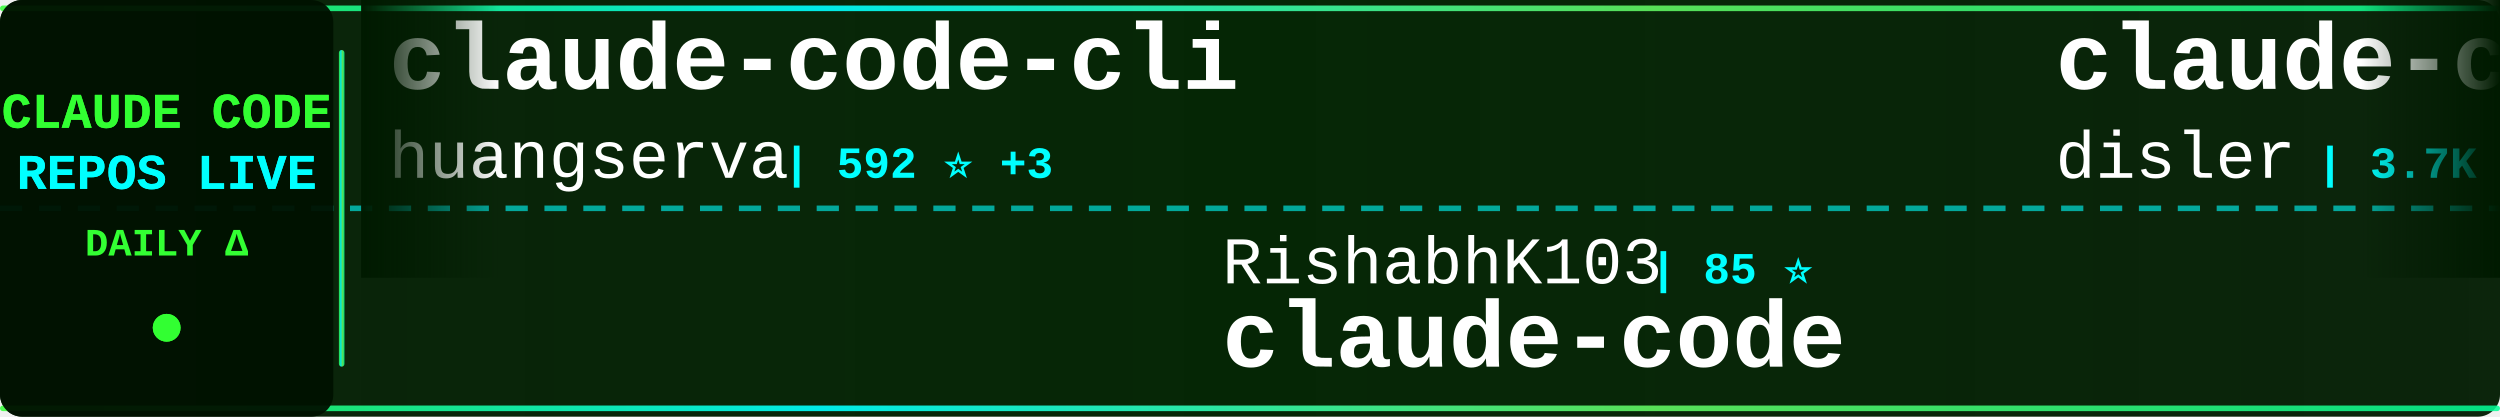
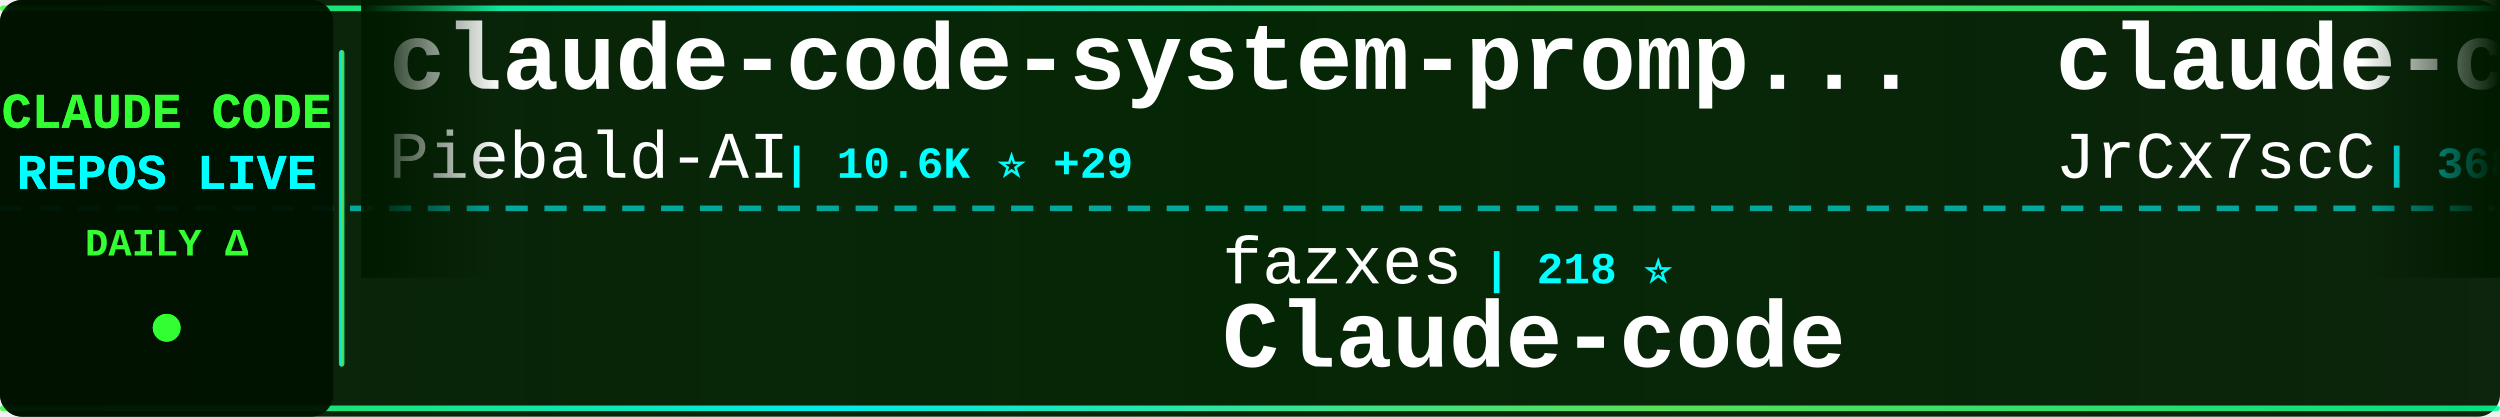
<svg xmlns="http://www.w3.org/2000/svg" width="900" height="150">
  <defs>
    <linearGradient id="tickerBg" x1="0%" y1="0%" x2="100%" y2="0%">
      <stop offset="0%" style="stop-color:#001a00;stop-opacity:0.95" />
      <stop offset="50%" style="stop-color:#002200;stop-opacity:0.98" />
      <stop offset="100%" style="stop-color:#001a00;stop-opacity:0.95" />
    </linearGradient>
    <linearGradient id="borderGrad" x1="0%" y1="0%" x2="100%" y2="0%">
      <stop offset="0%" style="stop-color:#33ff33;stop-opacity:0.85">
        <animate attributeName="stop-opacity" values="0.85;1;0.85" dur="2s" repeatCount="indefinite" />
      </stop>
      <stop offset="33%" style="stop-color:#00ffff;stop-opacity:0.9">
        <animate attributeName="stop-opacity" values="0.9;1;0.9" dur="2.2s" repeatCount="indefinite" />
      </stop>
      <stop offset="66%" style="stop-color:#66ff66;stop-opacity:0.85">
        <animate attributeName="stop-opacity" values="0.85;1;0.85" dur="1.8s" repeatCount="indefinite" />
      </stop>
      <stop offset="100%" style="stop-color:#00ff99;stop-opacity:0.85">
        <animate attributeName="stop-opacity" values="0.85;1;0.85" dur="2s" repeatCount="indefinite" />
      </stop>
    </linearGradient>
    <filter id="textGlow">
      <feGaussianBlur stdDeviation="0.1" result="coloredBlur" />
      <feMerge>
        <feMergeNode in="coloredBlur" />
        <feMergeNode in="SourceGraphic" />
      </feMerge>
    </filter>
    <filter id="metricGlow">
      <feGaussianBlur stdDeviation="0.2" result="coloredBlur" />
      <feMerge>
        <feMergeNode in="coloredBlur" />
        <feMergeNode in="SourceGraphic" />
      </feMerge>
    </filter>
    <linearGradient id="leftFade" x1="0%" y1="0%" x2="100%" y2="0%">
      <stop offset="0%" style="stop-color:#001a00;stop-opacity:1" />
      <stop offset="100%" style="stop-color:#001a00;stop-opacity:0" />
    </linearGradient>
    <linearGradient id="rightFade" x1="0%" y1="0%" x2="100%" y2="0%">
      <stop offset="0%" style="stop-color:#001a00;stop-opacity:0" />
      <stop offset="100%" style="stop-color:#001a00;stop-opacity:1" />
    </linearGradient>
  </defs>
  <rect width="900" height="150" fill="url(#tickerBg)" rx="8" />
  <rect x="0" y="2" width="900" height="2" fill="url(#borderGrad)" rx="1" />
  <rect x="0" y="146" width="900" height="2" fill="url(#borderGrad)" rx="1" />
  <line x1="0" y1="75" x2="900" y2="75" stroke="#00ffff" stroke-width="2" stroke-dasharray="8 6" opacity="0.6" />
  <rect x="0" y="0" width="120" height="150" fill="#001100" opacity="0.95" rx="8" />
  <text x="60" y="46" font-family="'Courier New', monospace" font-size="18" font-weight="bold" fill="#33ff33" text-anchor="middle" filter="url(#textGlow)">
    CLAUDE CODE
  </text>
  <text x="60" y="68" font-family="'Courier New', monospace" font-size="18" font-weight="bold" fill="#00ffff" text-anchor="middle" filter="url(#textGlow)">
    REPOS LIVE
  </text>
  <text x="60" y="92" font-family="'Courier New', monospace" font-size="14" font-weight="bold" fill="#33ff33" text-anchor="middle">
    DAILY Δ
  </text>
  <circle cx="60" cy="118" r="5" fill="#33ff33" filter="url(#metricGlow)">
    <animate attributeName="r" values="4;6;4" dur="1.5s" repeatCount="indefinite" />
    <animate attributeName="opacity" values="0.6;1;0.6" dur="1.5s" repeatCount="indefinite" />
  </circle>
  <rect x="122" y="18" width="2" height="114" fill="url(#borderGrad)" rx="1" />
  <clipPath id="tickerClip">
    <rect x="130" y="0" width="770" height="150" />
  </clipPath>
  <g clip-path="url(#tickerClip)">
    <g id="tickerItems">
      <animateTransform attributeName="transform" attributeType="XML" type="translate" from="0 0" to="-3000 0" dur="54s" repeatCount="indefinite" />
      <g transform="translate(0, 0)">
-         <text x="140" y="32" font-family="'Courier New', monospace" font-size="34" font-weight="bold" fill="#ffffff">claude-code-cli</text>
-         <text x="140" y="64" font-family="'Courier New', monospace" font-size="24" font-weight="normal" fill="#ffffff" opacity="1.0">huangserva</text>
-         <text x="282" y="64" font-family="'Courier New', monospace" font-size="16" font-weight="bold" fill="#00ffff"> | 592 ⭐ +3</text>
+         <text x="140" y="32" font-family="'Courier New', monospace" font-size="34" font-weight="bold" fill="#ffffff">claude-code-system-promp...</text>
+         <text x="140" y="64" font-family="'Courier New', monospace" font-size="24" font-weight="normal" fill="#ffffff" opacity="1.0">Piebald-AI</text>
+         <text x="282" y="64" font-family="'Courier New', monospace" font-size="16" font-weight="bold" fill="#00ffff"> | 10.6K ⭐ +29</text>
      </g>
      <g transform="translate(300, 0)">
-         <text x="140" y="102" font-family="'Courier New', monospace" font-size="24" font-weight="normal" fill="#ffffff" opacity="1.0">RishabhK103</text>
-         <text x="294" y="102" font-family="'Courier New', monospace" font-size="16" font-weight="bold" fill="#00ffff"> | 85 ⭐</text>
+         <text x="140" y="102" font-family="'Courier New', monospace" font-size="24" font-weight="normal" fill="#ffffff" opacity="1.0">fazxes</text>
+         <text x="234" y="102" font-family="'Courier New', monospace" font-size="16" font-weight="bold" fill="#00ffff"> | 218 ⭐</text>
+         <text x="140" y="132" font-family="'Courier New', monospace" font-size="34" font-weight="bold" fill="#ffffff">Claude-code</text>
+       </g>
+       <g transform="translate(600, 0)">
+         <text x="140" y="32" font-family="'Courier New', monospace" font-size="34" font-weight="bold" fill="#ffffff">claude-code-source</text>
+         <text x="140" y="64" font-family="'Courier New', monospace" font-size="24" font-weight="normal" fill="#ffffff" opacity="1.0">JrCx7scC</text>
+         <text x="258" y="64" font-family="'Courier New', monospace" font-size="16" font-weight="bold" fill="#00ffff"> | 368 ⭐</text>
+       </g>
+       <g transform="translate(900, 0)">
+         <text x="140" y="102" font-family="'Courier New', monospace" font-size="24" font-weight="normal" fill="#ffffff" opacity="1.0">Onewon</text>
+         <text x="234" y="102" font-family="'Courier New', monospace" font-size="16" font-weight="bold" fill="#00ffff"> | 181 ⭐</text>
        <text x="140" y="132" font-family="'Courier New', monospace" font-size="34" font-weight="bold" fill="#ffffff">claude-code</text>
      </g>
-       <g transform="translate(600, 0)">
-         <text x="140" y="32" font-family="'Courier New', monospace" font-size="34" font-weight="bold" fill="#ffffff">claude-code-hooks-master...</text>
-         <text x="140" y="64" font-family="'Courier New', monospace" font-size="24" font-weight="normal" fill="#ffffff" opacity="1.0">disler</text>
-         <text x="234" y="64" font-family="'Courier New', monospace" font-size="16" font-weight="bold" fill="#00ffff"> | 3.7K ⭐ +5</text>
-       </g>
-       <g transform="translate(900, 0)">
-         <text x="140" y="102" font-family="'Courier New', monospace" font-size="24" font-weight="normal" fill="#ffffff" opacity="1.0">liuup</text>
-         <text x="222" y="102" font-family="'Courier New', monospace" font-size="16" font-weight="bold" fill="#00ffff"> | 2.8K ⭐ +16</text>
-         <text x="140" y="132" font-family="'Courier New', monospace" font-size="34" font-weight="bold" fill="#ffffff">claude-code-analysis</text>
-       </g>
      <g transform="translate(1200, 0)">
-         <text x="140" y="32" font-family="'Courier New', monospace" font-size="34" font-weight="bold" fill="#ffffff">Claude-code</text>
-         <text x="140" y="64" font-family="'Courier New', monospace" font-size="24" font-weight="normal" fill="#ffffff" opacity="1.0">zstmfhy</text>
-         <text x="246" y="64" font-family="'Courier New', monospace" font-size="16" font-weight="bold" fill="#00ffff"> | 190 ⭐</text>
+         <text x="140" y="32" font-family="'Courier New', monospace" font-size="34" font-weight="bold" fill="#ffffff">claude-code-templates</text>
+         <text x="140" y="64" font-family="'Courier New', monospace" font-size="24" font-weight="normal" fill="#ffffff" opacity="1.0">davila7</text>
+         <text x="246" y="64" font-family="'Courier New', monospace" font-size="16" font-weight="bold" fill="#00ffff"> | 27.7K ⭐ +18</text>
      </g>
      <g transform="translate(1500, 0)">
-         <text x="140" y="102" font-family="'Courier New', monospace" font-size="24" font-weight="normal" fill="#ffffff" opacity="1.0">yasasbanukaofficial</text>
-         <text x="390" y="102" font-family="'Courier New', monospace" font-size="16" font-weight="bold" fill="#00ffff"> | 3.4K ⭐ +7</text>
-         <text x="140" y="132" font-family="'Courier New', monospace" font-size="34" font-weight="bold" fill="#ffffff">claude-code</text>
+         <text x="140" y="102" font-family="'Courier New', monospace" font-size="24" font-weight="normal" fill="#ffffff" opacity="1.0">ding113</text>
+         <text x="246" y="102" font-family="'Courier New', monospace" font-size="16" font-weight="bold" fill="#00ffff"> | 2.9K ⭐ +4</text>
+         <text x="140" y="132" font-family="'Courier New', monospace" font-size="34" font-weight="bold" fill="#ffffff">claude-code-hub</text>
      </g>
      <g transform="translate(1800, 0)">
        <text x="140" y="32" font-family="'Courier New', monospace" font-size="34" font-weight="bold" fill="#ffffff">claude-code</text>
-         <text x="140" y="64" font-family="'Courier New', monospace" font-size="24" font-weight="normal" fill="#ffffff" opacity="1.0">anthropics</text>
-         <text x="282" y="64" font-family="'Courier New', monospace" font-size="16" font-weight="bold" fill="#00ffff"> | 128.1K ⭐ +575</text>
+         <text x="140" y="64" font-family="'Courier New', monospace" font-size="24" font-weight="normal" fill="#ffffff" opacity="1.0">RishabhK103</text>
+         <text x="294" y="64" font-family="'Courier New', monospace" font-size="16" font-weight="bold" fill="#00ffff"> | 85 ⭐</text>
      </g>
      <g transform="translate(2100, 0)">
-         <text x="140" y="102" font-family="'Courier New', monospace" font-size="24" font-weight="normal" fill="#ffffff" opacity="1.0">anthropics</text>
-         <text x="282" y="102" font-family="'Courier New', monospace" font-size="16" font-weight="bold" fill="#00ffff"> | 4.9K ⭐ +11</text>
-         <text x="140" y="132" font-family="'Courier New', monospace" font-size="34" font-weight="bold" fill="#ffffff">claude-code-security-rev...</text>
+         <text x="140" y="102" font-family="'Courier New', monospace" font-size="24" font-weight="normal" fill="#ffffff" opacity="1.0">alex000kim</text>
+         <text x="282" y="102" font-family="'Courier New', monospace" font-size="16" font-weight="bold" fill="#00ffff"> | 227 ⭐</text>
+         <text x="140" y="132" font-family="'Courier New', monospace" font-size="34" font-weight="bold" fill="#ffffff">claude-code</text>
      </g>
      <g transform="translate(2400, 0)">
-         <text x="140" y="32" font-family="'Courier New', monospace" font-size="34" font-weight="bold" fill="#ffffff">claude-code-best-practic...</text>
-         <text x="140" y="64" font-family="'Courier New', monospace" font-size="24" font-weight="normal" fill="#ffffff" opacity="1.0">shanraisshan</text>
-         <text x="306" y="64" font-family="'Courier New', monospace" font-size="16" font-weight="bold" fill="#00ffff"> | 55.5K ⭐ +112</text>
+         <text x="140" y="32" font-family="'Courier New', monospace" font-size="34" font-weight="bold" fill="#ffffff">claude-code-hooks-master...</text>
+         <text x="140" y="64" font-family="'Courier New', monospace" font-size="24" font-weight="normal" fill="#ffffff" opacity="1.0">disler</text>
+         <text x="234" y="64" font-family="'Courier New', monospace" font-size="16" font-weight="bold" fill="#00ffff"> | 3.7K ⭐ +6</text>
      </g>
      <g transform="translate(2700, 0)">
-         <text x="140" y="102" font-family="'Courier New', monospace" font-size="24" font-weight="normal" fill="#ffffff" opacity="1.0">Hyper66666</text>
-         <text x="282" y="102" font-family="'Courier New', monospace" font-size="16" font-weight="bold" fill="#00ffff"> | 215 ⭐</text>
-         <text x="140" y="132" font-family="'Courier New', monospace" font-size="34" font-weight="bold" fill="#ffffff">claude-code-sourcemap</text>
+         <text x="140" y="102" font-family="'Courier New', monospace" font-size="24" font-weight="normal" fill="#ffffff" opacity="1.0">ykdojo</text>
+         <text x="234" y="102" font-family="'Courier New', monospace" font-size="16" font-weight="bold" fill="#00ffff"> | 8.5K ⭐ +15</text>
+         <text x="140" y="132" font-family="'Courier New', monospace" font-size="34" font-weight="bold" fill="#ffffff">claude-code-tips</text>
      </g>
      <g transform="translate(3000, 0)">
-         <text x="140" y="32" font-family="'Courier New', monospace" font-size="34" font-weight="bold" fill="#ffffff">claude-code-cli</text>
-         <text x="140" y="64" font-family="'Courier New', monospace" font-size="24" font-weight="normal" fill="#ffffff" opacity="1.0">huangserva</text>
-         <text x="282" y="64" font-family="'Courier New', monospace" font-size="16" font-weight="bold" fill="#00ffff"> | 592 ⭐ +3</text>
+         <text x="140" y="32" font-family="'Courier New', monospace" font-size="34" font-weight="bold" fill="#ffffff">claude-code-system-promp...</text>
+         <text x="140" y="64" font-family="'Courier New', monospace" font-size="24" font-weight="normal" fill="#ffffff" opacity="1.0">Piebald-AI</text>
+         <text x="282" y="64" font-family="'Courier New', monospace" font-size="16" font-weight="bold" fill="#00ffff"> | 10.6K ⭐ +29</text>
      </g>
      <g transform="translate(3300, 0)">
-         <text x="140" y="102" font-family="'Courier New', monospace" font-size="24" font-weight="normal" fill="#ffffff" opacity="1.0">RishabhK103</text>
-         <text x="294" y="102" font-family="'Courier New', monospace" font-size="16" font-weight="bold" fill="#00ffff"> | 85 ⭐</text>
-         <text x="140" y="132" font-family="'Courier New', monospace" font-size="34" font-weight="bold" fill="#ffffff">claude-code</text>
+         <text x="140" y="102" font-family="'Courier New', monospace" font-size="24" font-weight="normal" fill="#ffffff" opacity="1.0">fazxes</text>
+         <text x="234" y="102" font-family="'Courier New', monospace" font-size="16" font-weight="bold" fill="#00ffff"> | 218 ⭐</text>
+         <text x="140" y="132" font-family="'Courier New', monospace" font-size="34" font-weight="bold" fill="#ffffff">Claude-code</text>
      </g>
      <g transform="translate(3600, 0)">
-         <text x="140" y="32" font-family="'Courier New', monospace" font-size="34" font-weight="bold" fill="#ffffff">claude-code-hooks-master...</text>
-         <text x="140" y="64" font-family="'Courier New', monospace" font-size="24" font-weight="normal" fill="#ffffff" opacity="1.0">disler</text>
-         <text x="234" y="64" font-family="'Courier New', monospace" font-size="16" font-weight="bold" fill="#00ffff"> | 3.7K ⭐ +5</text>
+         <text x="140" y="32" font-family="'Courier New', monospace" font-size="34" font-weight="bold" fill="#ffffff">claude-code-source</text>
+         <text x="140" y="64" font-family="'Courier New', monospace" font-size="24" font-weight="normal" fill="#ffffff" opacity="1.0">JrCx7scC</text>
+         <text x="258" y="64" font-family="'Courier New', monospace" font-size="16" font-weight="bold" fill="#00ffff"> | 368 ⭐</text>
      </g>
      <g transform="translate(3900, 0)">
-         <text x="140" y="102" font-family="'Courier New', monospace" font-size="24" font-weight="normal" fill="#ffffff" opacity="1.0">liuup</text>
-         <text x="222" y="102" font-family="'Courier New', monospace" font-size="16" font-weight="bold" fill="#00ffff"> | 2.8K ⭐ +16</text>
-         <text x="140" y="132" font-family="'Courier New', monospace" font-size="34" font-weight="bold" fill="#ffffff">claude-code-analysis</text>
+         <text x="140" y="102" font-family="'Courier New', monospace" font-size="24" font-weight="normal" fill="#ffffff" opacity="1.0">Onewon</text>
+         <text x="234" y="102" font-family="'Courier New', monospace" font-size="16" font-weight="bold" fill="#00ffff"> | 181 ⭐</text>
+         <text x="140" y="132" font-family="'Courier New', monospace" font-size="34" font-weight="bold" fill="#ffffff">claude-code</text>
      </g>
    </g>
  </g>
  <rect x="130" y="0" width="50" height="100" fill="url(#leftFade)" />
  <rect x="850" y="0" width="50" height="100" fill="url(#rightFade)" />
</svg>
